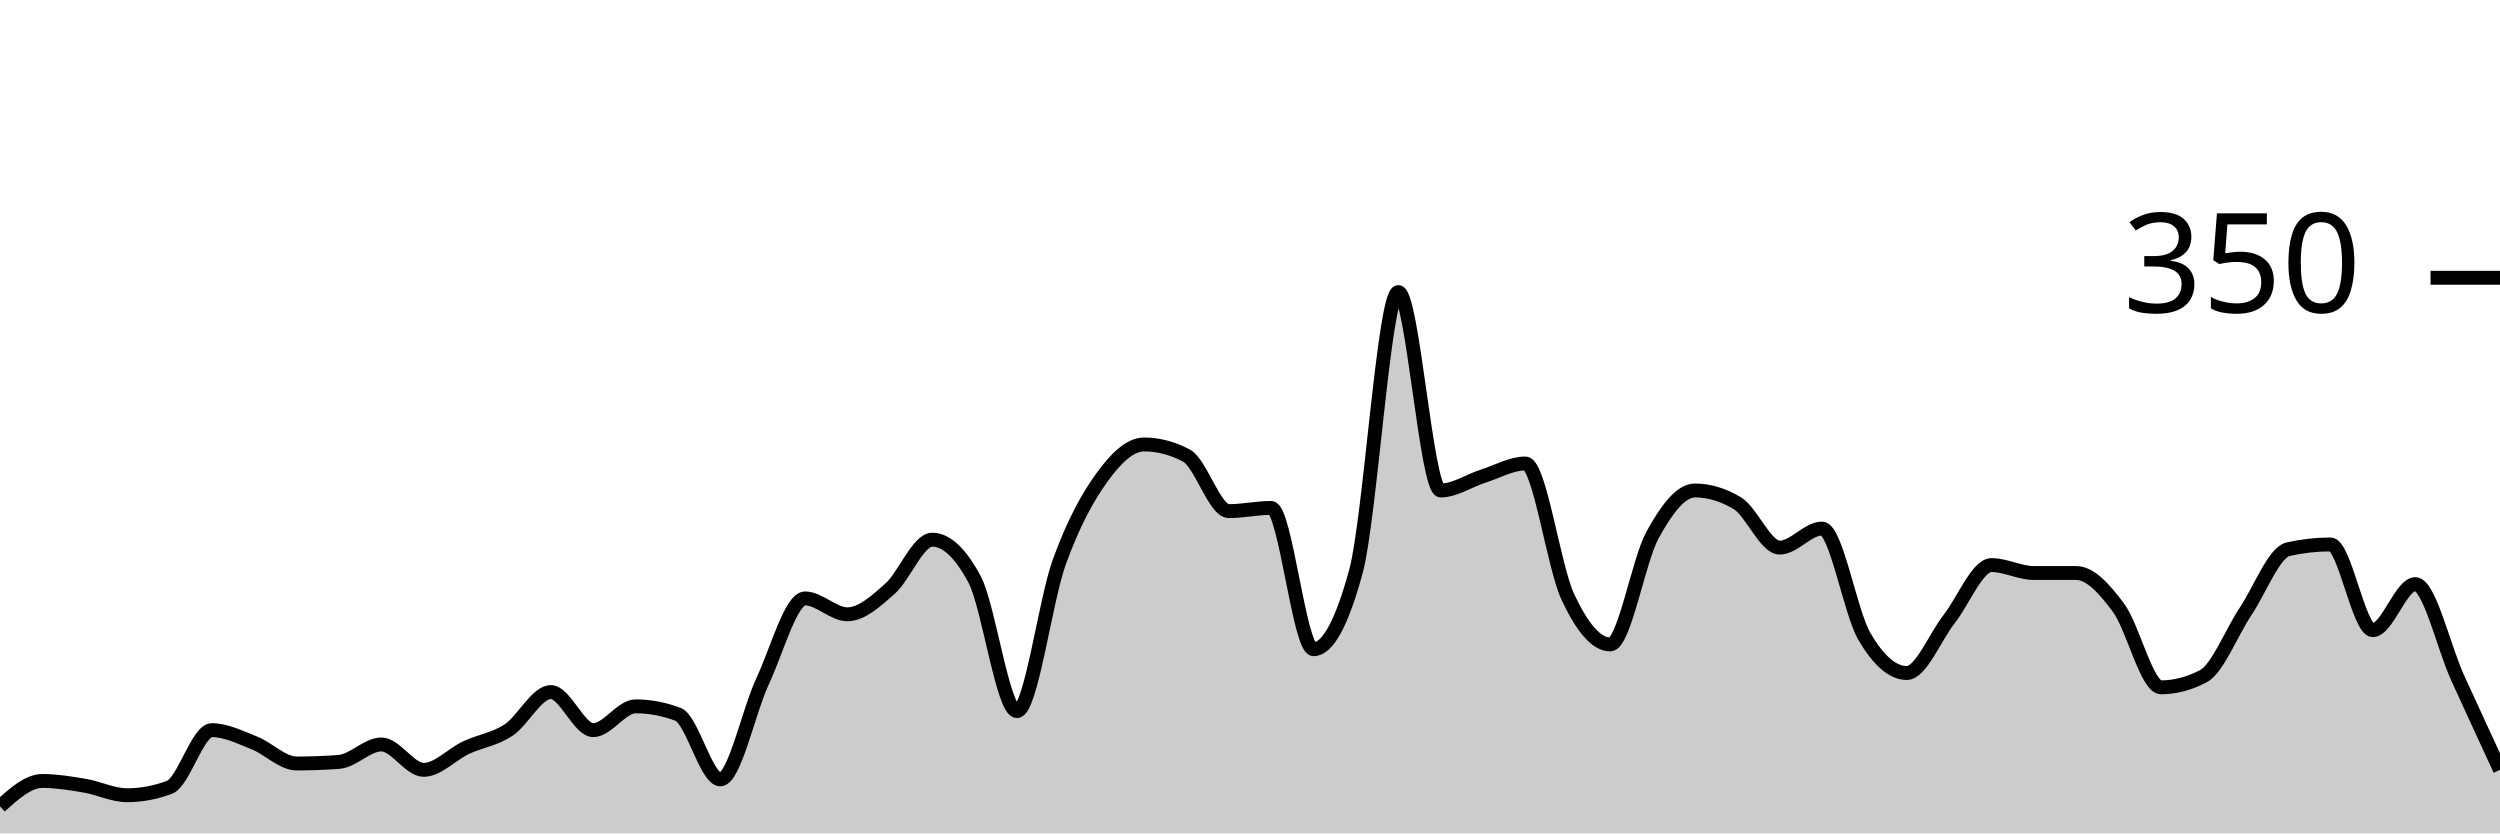
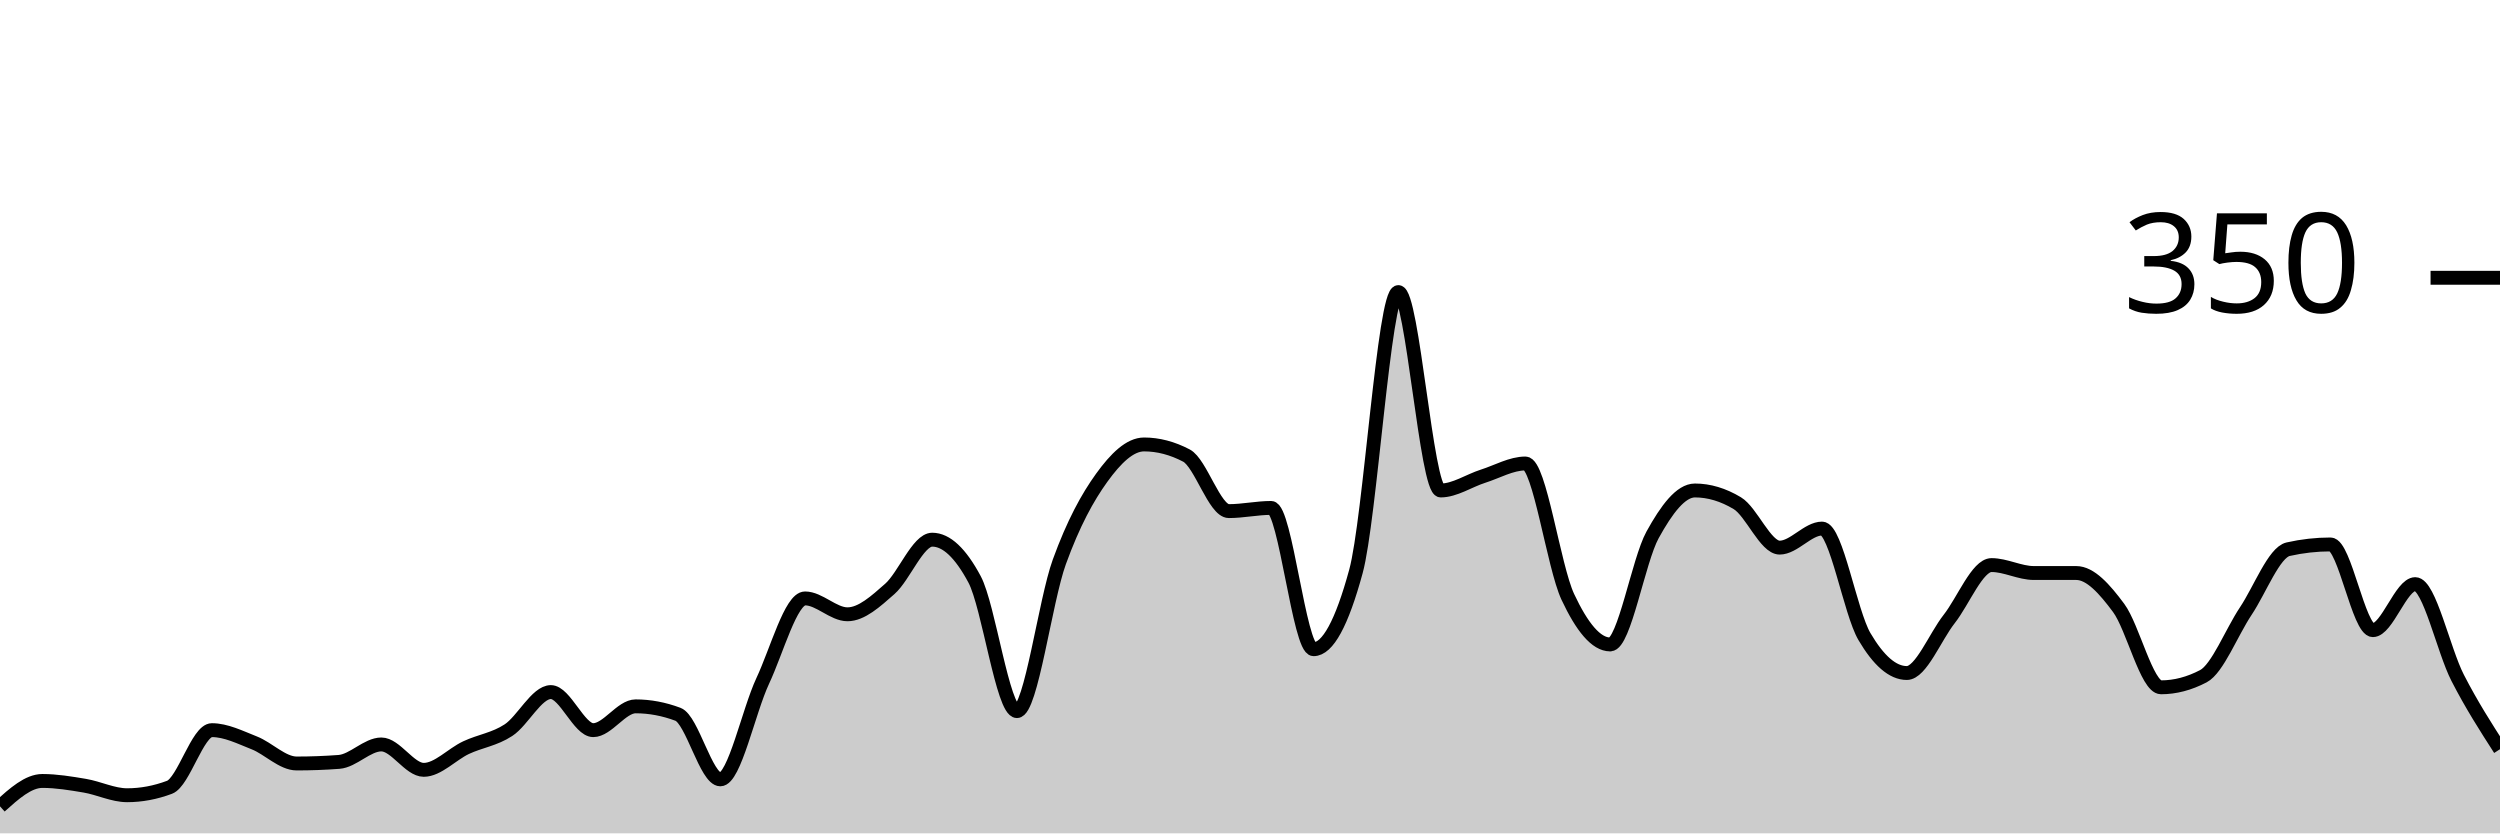
<svg xmlns="http://www.w3.org/2000/svg" viewBox="0 0 180 60">
  <g transform="translate(0,20)">
-     <path class="area" fill="rgba(0, 0, 0, 0.2)" d="M0,38.057C1.017,37.143,2.034,36.229,3.051,36.229C4.068,36.229,5.085,36.4,6.102,36.571C7.119,36.743,8.136,37.257,9.153,37.257C10.169,37.257,11.186,37.067,12.203,36.686C13.22,36.305,14.237,32.571,15.254,32.571C16.271,32.571,17.288,33.086,18.305,33.486C19.322,33.886,20.339,34.971,21.356,34.971C22.373,34.971,23.39,34.933,24.407,34.857C25.424,34.781,26.441,33.6,27.458,33.6C28.475,33.6,29.492,35.429,30.508,35.429C31.525,35.429,32.542,34.305,33.559,33.829C34.576,33.352,35.593,33.238,36.61,32.571C37.627,31.905,38.644,29.829,39.661,29.829C40.678,29.829,41.695,32.571,42.712,32.571C43.729,32.571,44.746,30.857,45.763,30.857C46.78,30.857,47.797,31.048,48.814,31.429C49.831,31.81,50.847,36.114,51.864,36.114C52.881,36.114,53.898,31.2,54.915,29.029C55.932,26.857,56.949,23.086,57.966,23.086C58.983,23.086,60,24.229,61.017,24.229C62.034,24.229,63.051,23.295,64.068,22.4C65.085,21.505,66.102,18.857,67.119,18.857C68.136,18.857,69.153,19.81,70.169,21.714C71.186,23.619,72.203,31.2,73.22,31.2C74.237,31.2,75.254,23.257,76.271,20.457C77.288,17.657,78.305,15.81,79.322,14.4C80.339,12.99,81.356,12,82.373,12C83.39,12,84.407,12.267,85.424,12.8C86.441,13.333,87.458,16.8,88.475,16.8C89.492,16.8,90.508,16.571,91.525,16.571C92.542,16.571,93.559,26.743,94.576,26.743C95.593,26.743,96.61,24.876,97.627,21.143C98.644,17.41,99.661,1.029,100.678,1.029C101.695,1.029,102.712,15.314,103.729,15.314C104.746,15.314,105.763,14.61,106.78,14.286C107.797,13.962,108.814,13.371,109.831,13.371C110.847,13.371,111.864,20.8,112.881,22.971C113.898,25.143,114.915,26.4,115.932,26.4C116.949,26.4,117.966,20.362,118.983,18.514C120,16.667,121.017,15.314,122.034,15.314C123.051,15.314,124.068,15.619,125.085,16.229C126.102,16.838,127.119,19.429,128.136,19.429C129.153,19.429,130.169,18.057,131.186,18.057C132.203,18.057,133.22,24.095,134.237,25.829C135.254,27.562,136.271,28.457,137.288,28.457C138.305,28.457,139.322,25.867,140.339,24.571C141.356,23.276,142.373,20.686,143.39,20.686C144.407,20.686,145.424,21.257,146.441,21.257C147.458,21.257,148.475,21.257,149.492,21.257C150.508,21.257,151.525,22.4,152.542,23.771C153.559,25.143,154.576,29.486,155.593,29.486C156.61,29.486,157.627,29.219,158.644,28.686C159.661,28.152,160.678,25.524,161.695,24C162.712,22.476,163.729,19.771,164.746,19.543C165.763,19.314,166.78,19.2,167.797,19.2C168.814,19.2,169.831,25.371,170.847,25.371C171.864,25.371,172.881,22.057,173.898,22.057C174.915,22.057,175.932,26.571,176.949,28.8C177.966,31.029,178.983,33.229,180,35.429L180,40C178.983,40,177.966,40,176.949,40C175.932,40,174.915,40,173.898,40C172.881,40,171.864,40,170.847,40C169.831,40,168.814,40,167.797,40C166.78,40,165.763,40,164.746,40C163.729,40,162.712,40,161.695,40C160.678,40,159.661,40,158.644,40C157.627,40,156.61,40,155.593,40C154.576,40,153.559,40,152.542,40C151.525,40,150.508,40,149.492,40C148.475,40,147.458,40,146.441,40C145.424,40,144.407,40,143.39,40C142.373,40,141.356,40,140.339,40C139.322,40,138.305,40,137.288,40C136.271,40,135.254,40,134.237,40C133.22,40,132.203,40,131.186,40C130.169,40,129.153,40,128.136,40C127.119,40,126.102,40,125.085,40C124.068,40,123.051,40,122.034,40C121.017,40,120,40,118.983,40C117.966,40,116.949,40,115.932,40C114.915,40,113.898,40,112.881,40C111.864,40,110.847,40,109.831,40C108.814,40,107.797,40,106.78,40C105.763,40,104.746,40,103.729,40C102.712,40,101.695,40,100.678,40C99.661,40,98.644,40,97.627,40C96.61,40,95.593,40,94.576,40C93.559,40,92.542,40,91.525,40C90.508,40,89.492,40,88.475,40C87.458,40,86.441,40,85.424,40C84.407,40,83.39,40,82.373,40C81.356,40,80.339,40,79.322,40C78.305,40,77.288,40,76.271,40C75.254,40,74.237,40,73.22,40C72.203,40,71.186,40,70.169,40C69.153,40,68.136,40,67.119,40C66.102,40,65.085,40,64.068,40C63.051,40,62.034,40,61.017,40C60,40,58.983,40,57.966,40C56.949,40,55.932,40,54.915,40C53.898,40,52.881,40,51.864,40C50.847,40,49.831,40,48.814,40C47.797,40,46.78,40,45.763,40C44.746,40,43.729,40,42.712,40C41.695,40,40.678,40,39.661,40C38.644,40,37.627,40,36.61,40C35.593,40,34.576,40,33.559,40C32.542,40,31.525,40,30.508,40C29.492,40,28.475,40,27.458,40C26.441,40,25.424,40,24.407,40C23.39,40,22.373,40,21.356,40C20.339,40,19.322,40,18.305,40C17.288,40,16.271,40,15.254,40C14.237,40,13.22,40,12.203,40C11.186,40,10.169,40,9.153,40C8.136,40,7.119,40,6.102,40C5.085,40,4.068,40,3.051,40C2.034,40,1.017,40,0,40Z" />
-     <path class="line" stroke="black" fill="none" d="M0,38.057C1.017,37.143,2.034,36.229,3.051,36.229C4.068,36.229,5.085,36.4,6.102,36.571C7.119,36.743,8.136,37.257,9.153,37.257C10.169,37.257,11.186,37.067,12.203,36.686C13.22,36.305,14.237,32.571,15.254,32.571C16.271,32.571,17.288,33.086,18.305,33.486C19.322,33.886,20.339,34.971,21.356,34.971C22.373,34.971,23.39,34.933,24.407,34.857C25.424,34.781,26.441,33.6,27.458,33.6C28.475,33.6,29.492,35.429,30.508,35.429C31.525,35.429,32.542,34.305,33.559,33.829C34.576,33.352,35.593,33.238,36.61,32.571C37.627,31.905,38.644,29.829,39.661,29.829C40.678,29.829,41.695,32.571,42.712,32.571C43.729,32.571,44.746,30.857,45.763,30.857C46.78,30.857,47.797,31.048,48.814,31.429C49.831,31.81,50.847,36.114,51.864,36.114C52.881,36.114,53.898,31.2,54.915,29.029C55.932,26.857,56.949,23.086,57.966,23.086C58.983,23.086,60,24.229,61.017,24.229C62.034,24.229,63.051,23.295,64.068,22.4C65.085,21.505,66.102,18.857,67.119,18.857C68.136,18.857,69.153,19.81,70.169,21.714C71.186,23.619,72.203,31.2,73.22,31.2C74.237,31.2,75.254,23.257,76.271,20.457C77.288,17.657,78.305,15.81,79.322,14.4C80.339,12.99,81.356,12,82.373,12C83.39,12,84.407,12.267,85.424,12.8C86.441,13.333,87.458,16.8,88.475,16.8C89.492,16.8,90.508,16.571,91.525,16.571C92.542,16.571,93.559,26.743,94.576,26.743C95.593,26.743,96.61,24.876,97.627,21.143C98.644,17.41,99.661,1.029,100.678,1.029C101.695,1.029,102.712,15.314,103.729,15.314C104.746,15.314,105.763,14.61,106.78,14.286C107.797,13.962,108.814,13.371,109.831,13.371C110.847,13.371,111.864,20.8,112.881,22.971C113.898,25.143,114.915,26.4,115.932,26.4C116.949,26.4,117.966,20.362,118.983,18.514C120,16.667,121.017,15.314,122.034,15.314C123.051,15.314,124.068,15.619,125.085,16.229C126.102,16.838,127.119,19.429,128.136,19.429C129.153,19.429,130.169,18.057,131.186,18.057C132.203,18.057,133.22,24.095,134.237,25.829C135.254,27.562,136.271,28.457,137.288,28.457C138.305,28.457,139.322,25.867,140.339,24.571C141.356,23.276,142.373,20.686,143.39,20.686C144.407,20.686,145.424,21.257,146.441,21.257C147.458,21.257,148.475,21.257,149.492,21.257C150.508,21.257,151.525,22.4,152.542,23.771C153.559,25.143,154.576,29.486,155.593,29.486C156.61,29.486,157.627,29.219,158.644,28.686C159.661,28.152,160.678,25.524,161.695,24C162.712,22.476,163.729,19.771,164.746,19.543C165.763,19.314,166.78,19.2,167.797,19.2C168.814,19.2,169.831,25.371,170.847,25.371C171.864,25.371,172.881,22.057,173.898,22.057C174.915,22.057,175.932,26.571,176.949,28.8C177.966,31.029,178.983,33.229,180,35.429" />
+     <path class="area" fill="rgba(0, 0, 0, 0.2)" d="M0,38.057C1.017,37.143,2.034,36.229,3.051,36.229C4.068,36.229,5.085,36.4,6.102,36.571C7.119,36.743,8.136,37.257,9.153,37.257C10.169,37.257,11.186,37.067,12.203,36.686C13.22,36.305,14.237,32.571,15.254,32.571C16.271,32.571,17.288,33.086,18.305,33.486C19.322,33.886,20.339,34.971,21.356,34.971C22.373,34.971,23.39,34.933,24.407,34.857C25.424,34.781,26.441,33.6,27.458,33.6C28.475,33.6,29.492,35.429,30.508,35.429C31.525,35.429,32.542,34.305,33.559,33.829C34.576,33.352,35.593,33.238,36.61,32.571C37.627,31.905,38.644,29.829,39.661,29.829C40.678,29.829,41.695,32.571,42.712,32.571C43.729,32.571,44.746,30.857,45.763,30.857C46.78,30.857,47.797,31.048,48.814,31.429C49.831,31.81,50.847,36.114,51.864,36.114C52.881,36.114,53.898,31.2,54.915,29.029C55.932,26.857,56.949,23.086,57.966,23.086C58.983,23.086,60,24.229,61.017,24.229C62.034,24.229,63.051,23.295,64.068,22.4C65.085,21.505,66.102,18.857,67.119,18.857C68.136,18.857,69.153,19.81,70.169,21.714C71.186,23.619,72.203,31.2,73.22,31.2C74.237,31.2,75.254,23.257,76.271,20.457C77.288,17.657,78.305,15.81,79.322,14.4C80.339,12.99,81.356,12,82.373,12C83.39,12,84.407,12.267,85.424,12.8C86.441,13.333,87.458,16.8,88.475,16.8C89.492,16.8,90.508,16.571,91.525,16.571C92.542,16.571,93.559,26.743,94.576,26.743C95.593,26.743,96.61,24.876,97.627,21.143C98.644,17.41,99.661,1.029,100.678,1.029C101.695,1.029,102.712,15.314,103.729,15.314C104.746,15.314,105.763,14.61,106.78,14.286C107.797,13.962,108.814,13.371,109.831,13.371C110.847,13.371,111.864,20.8,112.881,22.971C113.898,25.143,114.915,26.4,115.932,26.4C116.949,26.4,117.966,20.362,118.983,18.514C120,16.667,121.017,15.314,122.034,15.314C123.051,15.314,124.068,15.619,125.085,16.229C126.102,16.838,127.119,19.429,128.136,19.429C129.153,19.429,130.169,18.057,131.186,18.057C132.203,18.057,133.22,24.095,134.237,25.829C135.254,27.562,136.271,28.457,137.288,28.457C138.305,28.457,139.322,25.867,140.339,24.571C141.356,23.276,142.373,20.686,143.39,20.686C144.407,20.686,145.424,21.257,146.441,21.257C147.458,21.257,148.475,21.257,149.492,21.257C150.508,21.257,151.525,22.4,152.542,23.771C153.559,25.143,154.576,29.486,155.593,29.486C156.61,29.486,157.627,29.219,158.644,28.686C159.661,28.152,160.678,25.524,161.695,24C162.712,22.476,163.729,19.771,164.746,19.543C165.763,19.314,166.78,19.2,167.797,19.2C168.814,19.2,169.831,25.371,170.847,25.371C171.864,25.371,172.881,22.057,173.898,22.057C174.915,22.057,175.932,26.819,176.949,28.8C177.966,30.781,178.983,32.362,180,33.943L180,40C178.983,40,177.966,40,176.949,40C175.932,40,174.915,40,173.898,40C172.881,40,171.864,40,170.847,40C169.831,40,168.814,40,167.797,40C166.78,40,165.763,40,164.746,40C163.729,40,162.712,40,161.695,40C160.678,40,159.661,40,158.644,40C157.627,40,156.61,40,155.593,40C154.576,40,153.559,40,152.542,40C151.525,40,150.508,40,149.492,40C148.475,40,147.458,40,146.441,40C145.424,40,144.407,40,143.39,40C142.373,40,141.356,40,140.339,40C139.322,40,138.305,40,137.288,40C136.271,40,135.254,40,134.237,40C133.22,40,132.203,40,131.186,40C130.169,40,129.153,40,128.136,40C127.119,40,126.102,40,125.085,40C124.068,40,123.051,40,122.034,40C121.017,40,120,40,118.983,40C117.966,40,116.949,40,115.932,40C114.915,40,113.898,40,112.881,40C111.864,40,110.847,40,109.831,40C108.814,40,107.797,40,106.78,40C105.763,40,104.746,40,103.729,40C102.712,40,101.695,40,100.678,40C99.661,40,98.644,40,97.627,40C96.61,40,95.593,40,94.576,40C93.559,40,92.542,40,91.525,40C90.508,40,89.492,40,88.475,40C87.458,40,86.441,40,85.424,40C84.407,40,83.39,40,82.373,40C81.356,40,80.339,40,79.322,40C78.305,40,77.288,40,76.271,40C75.254,40,74.237,40,73.22,40C72.203,40,71.186,40,70.169,40C69.153,40,68.136,40,67.119,40C66.102,40,65.085,40,64.068,40C63.051,40,62.034,40,61.017,40C60,40,58.983,40,57.966,40C56.949,40,55.932,40,54.915,40C53.898,40,52.881,40,51.864,40C50.847,40,49.831,40,48.814,40C47.797,40,46.78,40,45.763,40C44.746,40,43.729,40,42.712,40C41.695,40,40.678,40,39.661,40C38.644,40,37.627,40,36.61,40C35.593,40,34.576,40,33.559,40C32.542,40,31.525,40,30.508,40C29.492,40,28.475,40,27.458,40C26.441,40,25.424,40,24.407,40C23.39,40,22.373,40,21.356,40C20.339,40,19.322,40,18.305,40C17.288,40,16.271,40,15.254,40C14.237,40,13.22,40,12.203,40C11.186,40,10.169,40,9.153,40C8.136,40,7.119,40,6.102,40C5.085,40,4.068,40,3.051,40C2.034,40,1.017,40,0,40Z" />
+     <path class="line" stroke="black" fill="none" d="M0,38.057C1.017,37.143,2.034,36.229,3.051,36.229C4.068,36.229,5.085,36.4,6.102,36.571C7.119,36.743,8.136,37.257,9.153,37.257C10.169,37.257,11.186,37.067,12.203,36.686C13.22,36.305,14.237,32.571,15.254,32.571C16.271,32.571,17.288,33.086,18.305,33.486C19.322,33.886,20.339,34.971,21.356,34.971C22.373,34.971,23.39,34.933,24.407,34.857C25.424,34.781,26.441,33.6,27.458,33.6C28.475,33.6,29.492,35.429,30.508,35.429C31.525,35.429,32.542,34.305,33.559,33.829C34.576,33.352,35.593,33.238,36.61,32.571C37.627,31.905,38.644,29.829,39.661,29.829C40.678,29.829,41.695,32.571,42.712,32.571C43.729,32.571,44.746,30.857,45.763,30.857C46.78,30.857,47.797,31.048,48.814,31.429C49.831,31.81,50.847,36.114,51.864,36.114C52.881,36.114,53.898,31.2,54.915,29.029C55.932,26.857,56.949,23.086,57.966,23.086C58.983,23.086,60,24.229,61.017,24.229C62.034,24.229,63.051,23.295,64.068,22.4C65.085,21.505,66.102,18.857,67.119,18.857C68.136,18.857,69.153,19.81,70.169,21.714C71.186,23.619,72.203,31.2,73.22,31.2C74.237,31.2,75.254,23.257,76.271,20.457C77.288,17.657,78.305,15.81,79.322,14.4C80.339,12.99,81.356,12,82.373,12C83.39,12,84.407,12.267,85.424,12.8C86.441,13.333,87.458,16.8,88.475,16.8C89.492,16.8,90.508,16.571,91.525,16.571C92.542,16.571,93.559,26.743,94.576,26.743C95.593,26.743,96.61,24.876,97.627,21.143C98.644,17.41,99.661,1.029,100.678,1.029C101.695,1.029,102.712,15.314,103.729,15.314C104.746,15.314,105.763,14.61,106.78,14.286C107.797,13.962,108.814,13.371,109.831,13.371C110.847,13.371,111.864,20.8,112.881,22.971C113.898,25.143,114.915,26.4,115.932,26.4C116.949,26.4,117.966,20.362,118.983,18.514C120,16.667,121.017,15.314,122.034,15.314C123.051,15.314,124.068,15.619,125.085,16.229C126.102,16.838,127.119,19.429,128.136,19.429C129.153,19.429,130.169,18.057,131.186,18.057C132.203,18.057,133.22,24.095,134.237,25.829C135.254,27.562,136.271,28.457,137.288,28.457C138.305,28.457,139.322,25.867,140.339,24.571C141.356,23.276,142.373,20.686,143.39,20.686C144.407,20.686,145.424,21.257,146.441,21.257C147.458,21.257,148.475,21.257,149.492,21.257C150.508,21.257,151.525,22.4,152.542,23.771C153.559,25.143,154.576,29.486,155.593,29.486C156.61,29.486,157.627,29.219,158.644,28.686C159.661,28.152,160.678,25.524,161.695,24C162.712,22.476,163.729,19.771,164.746,19.543C165.763,19.314,166.78,19.2,167.797,19.2C168.814,19.2,169.831,25.371,170.847,25.371C171.864,25.371,172.881,22.057,173.898,22.057C174.915,22.057,175.932,26.819,176.949,28.8C177.966,30.781,178.983,32.362,180,33.943" />
    <path class="axis-ceiling" stroke-width="1" stroke="black" fill="none" d="M175,0L180,0" />
    <text class="axis-ceiling-label" font-family="sans-serif" text-anchor="end" font-size="10px" x="170" y="2.5">350</text>
  </g>
</svg>
